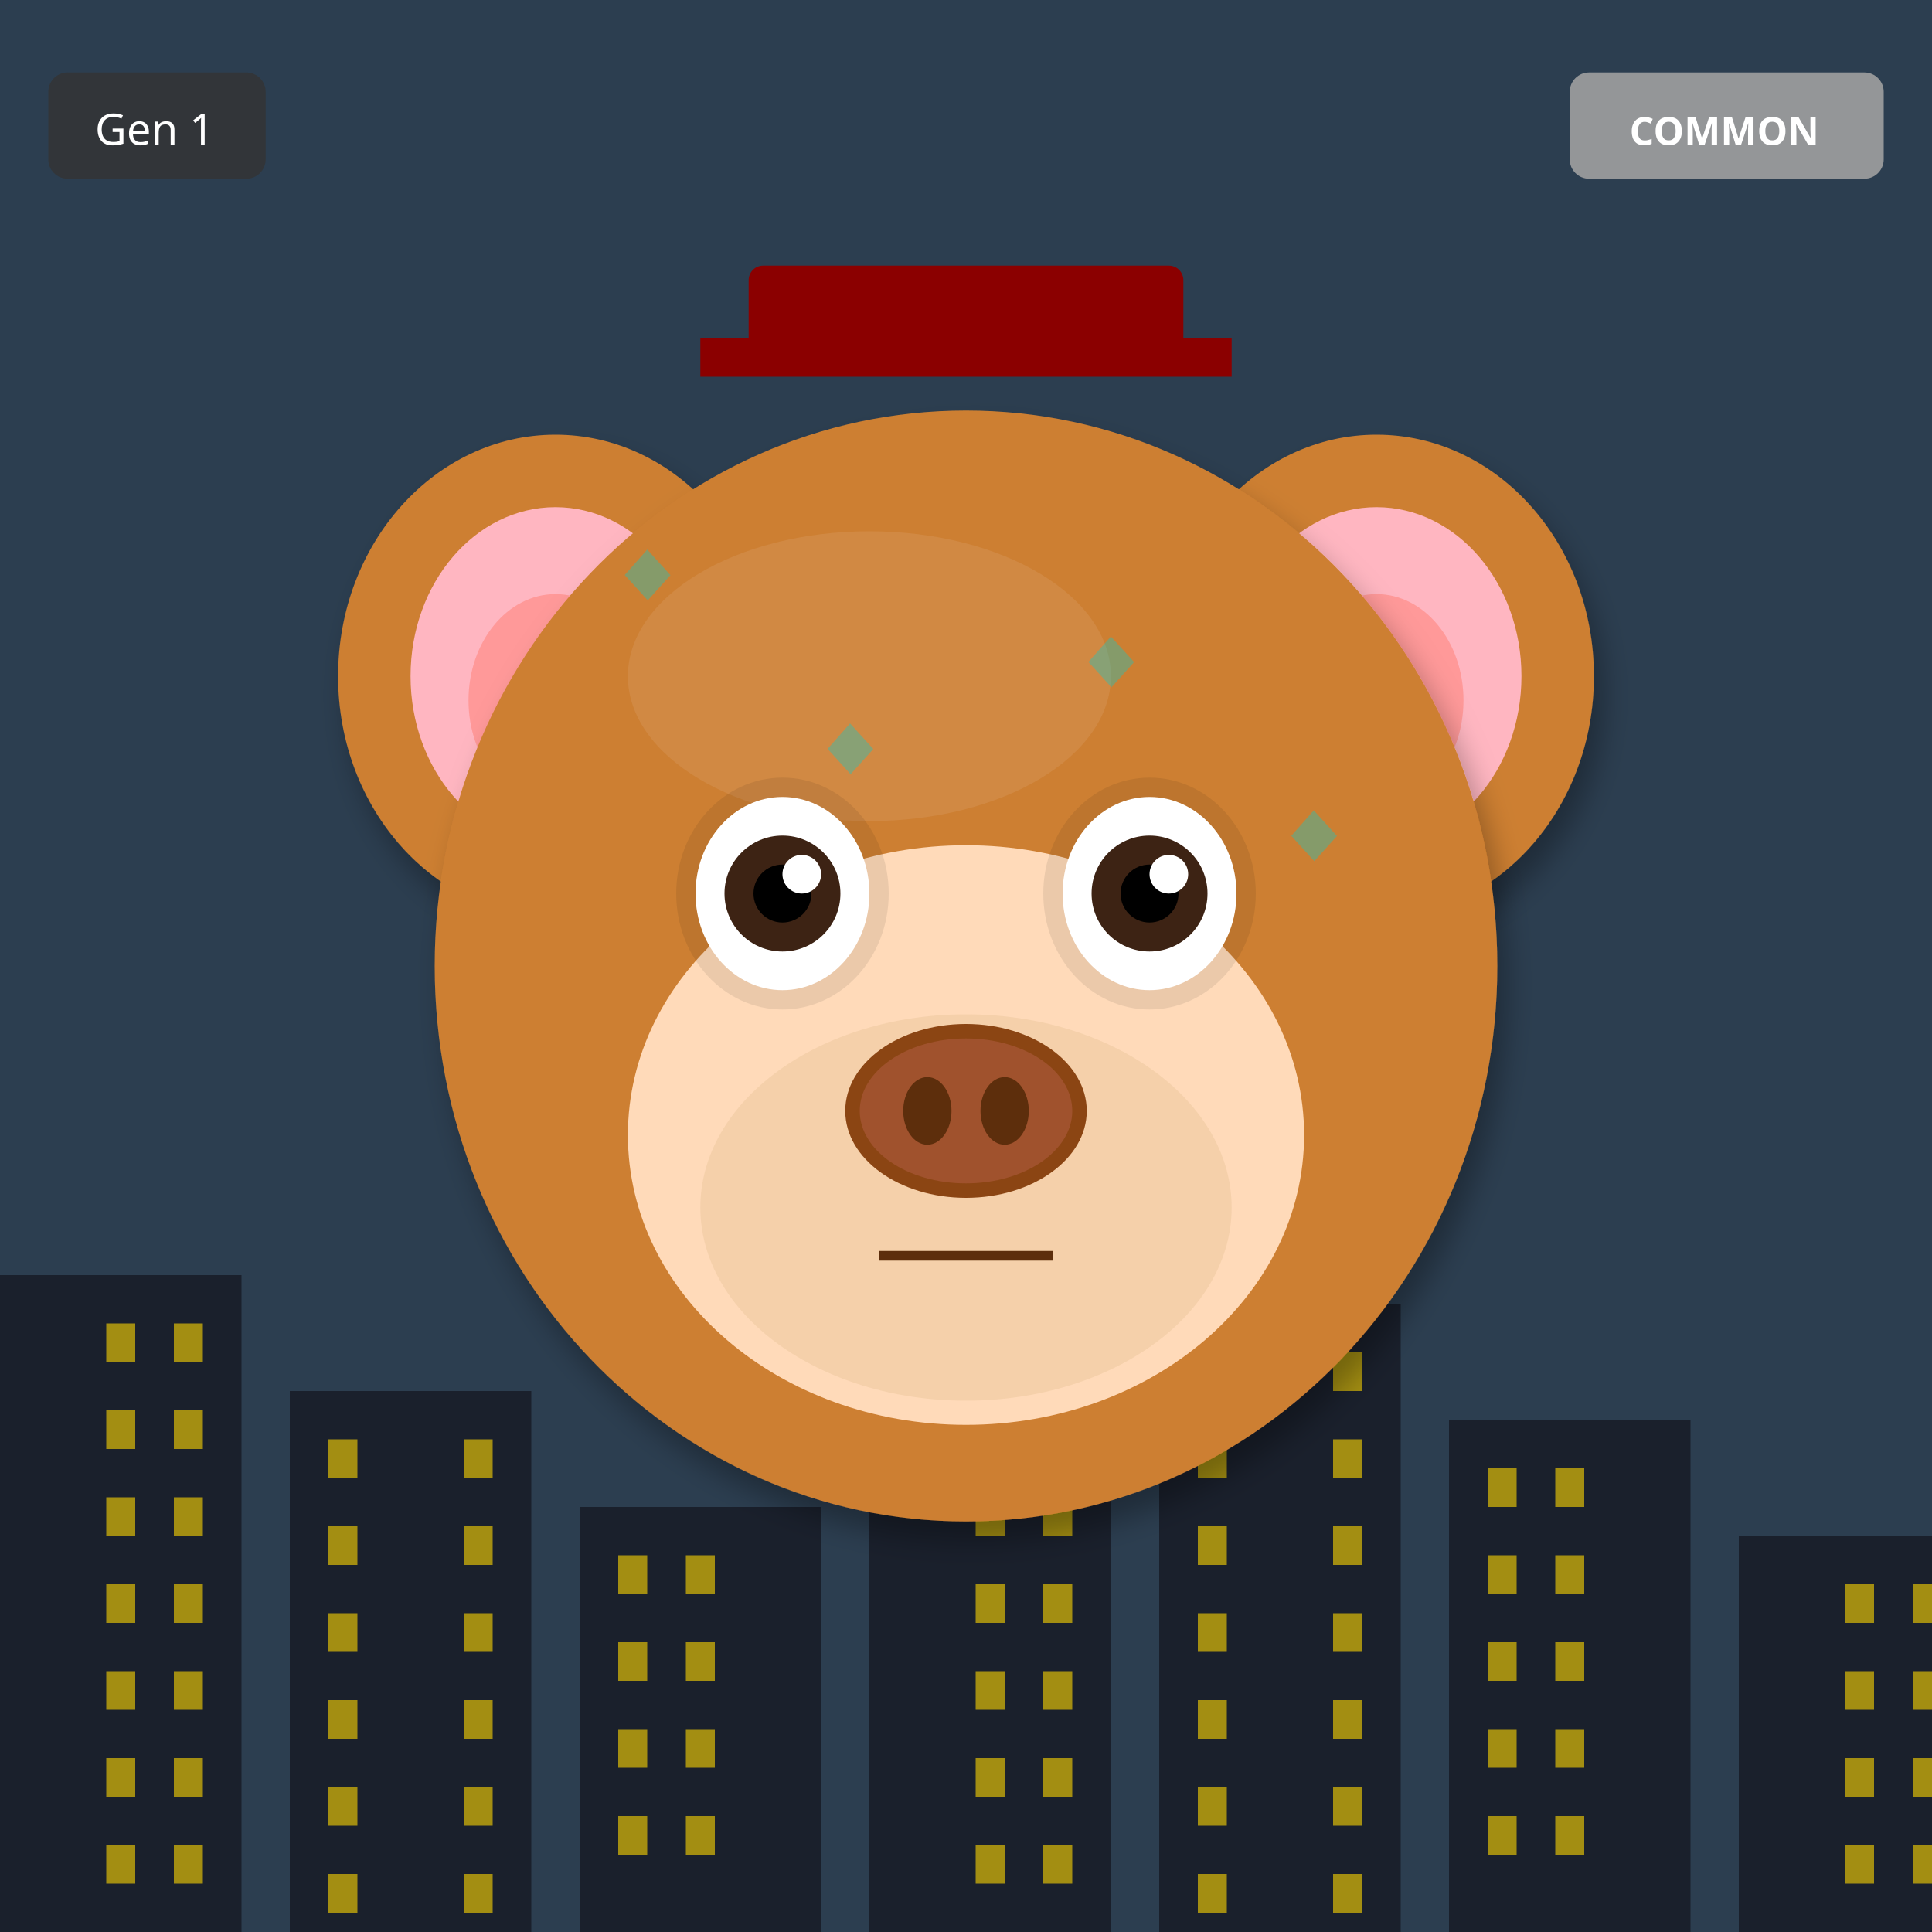
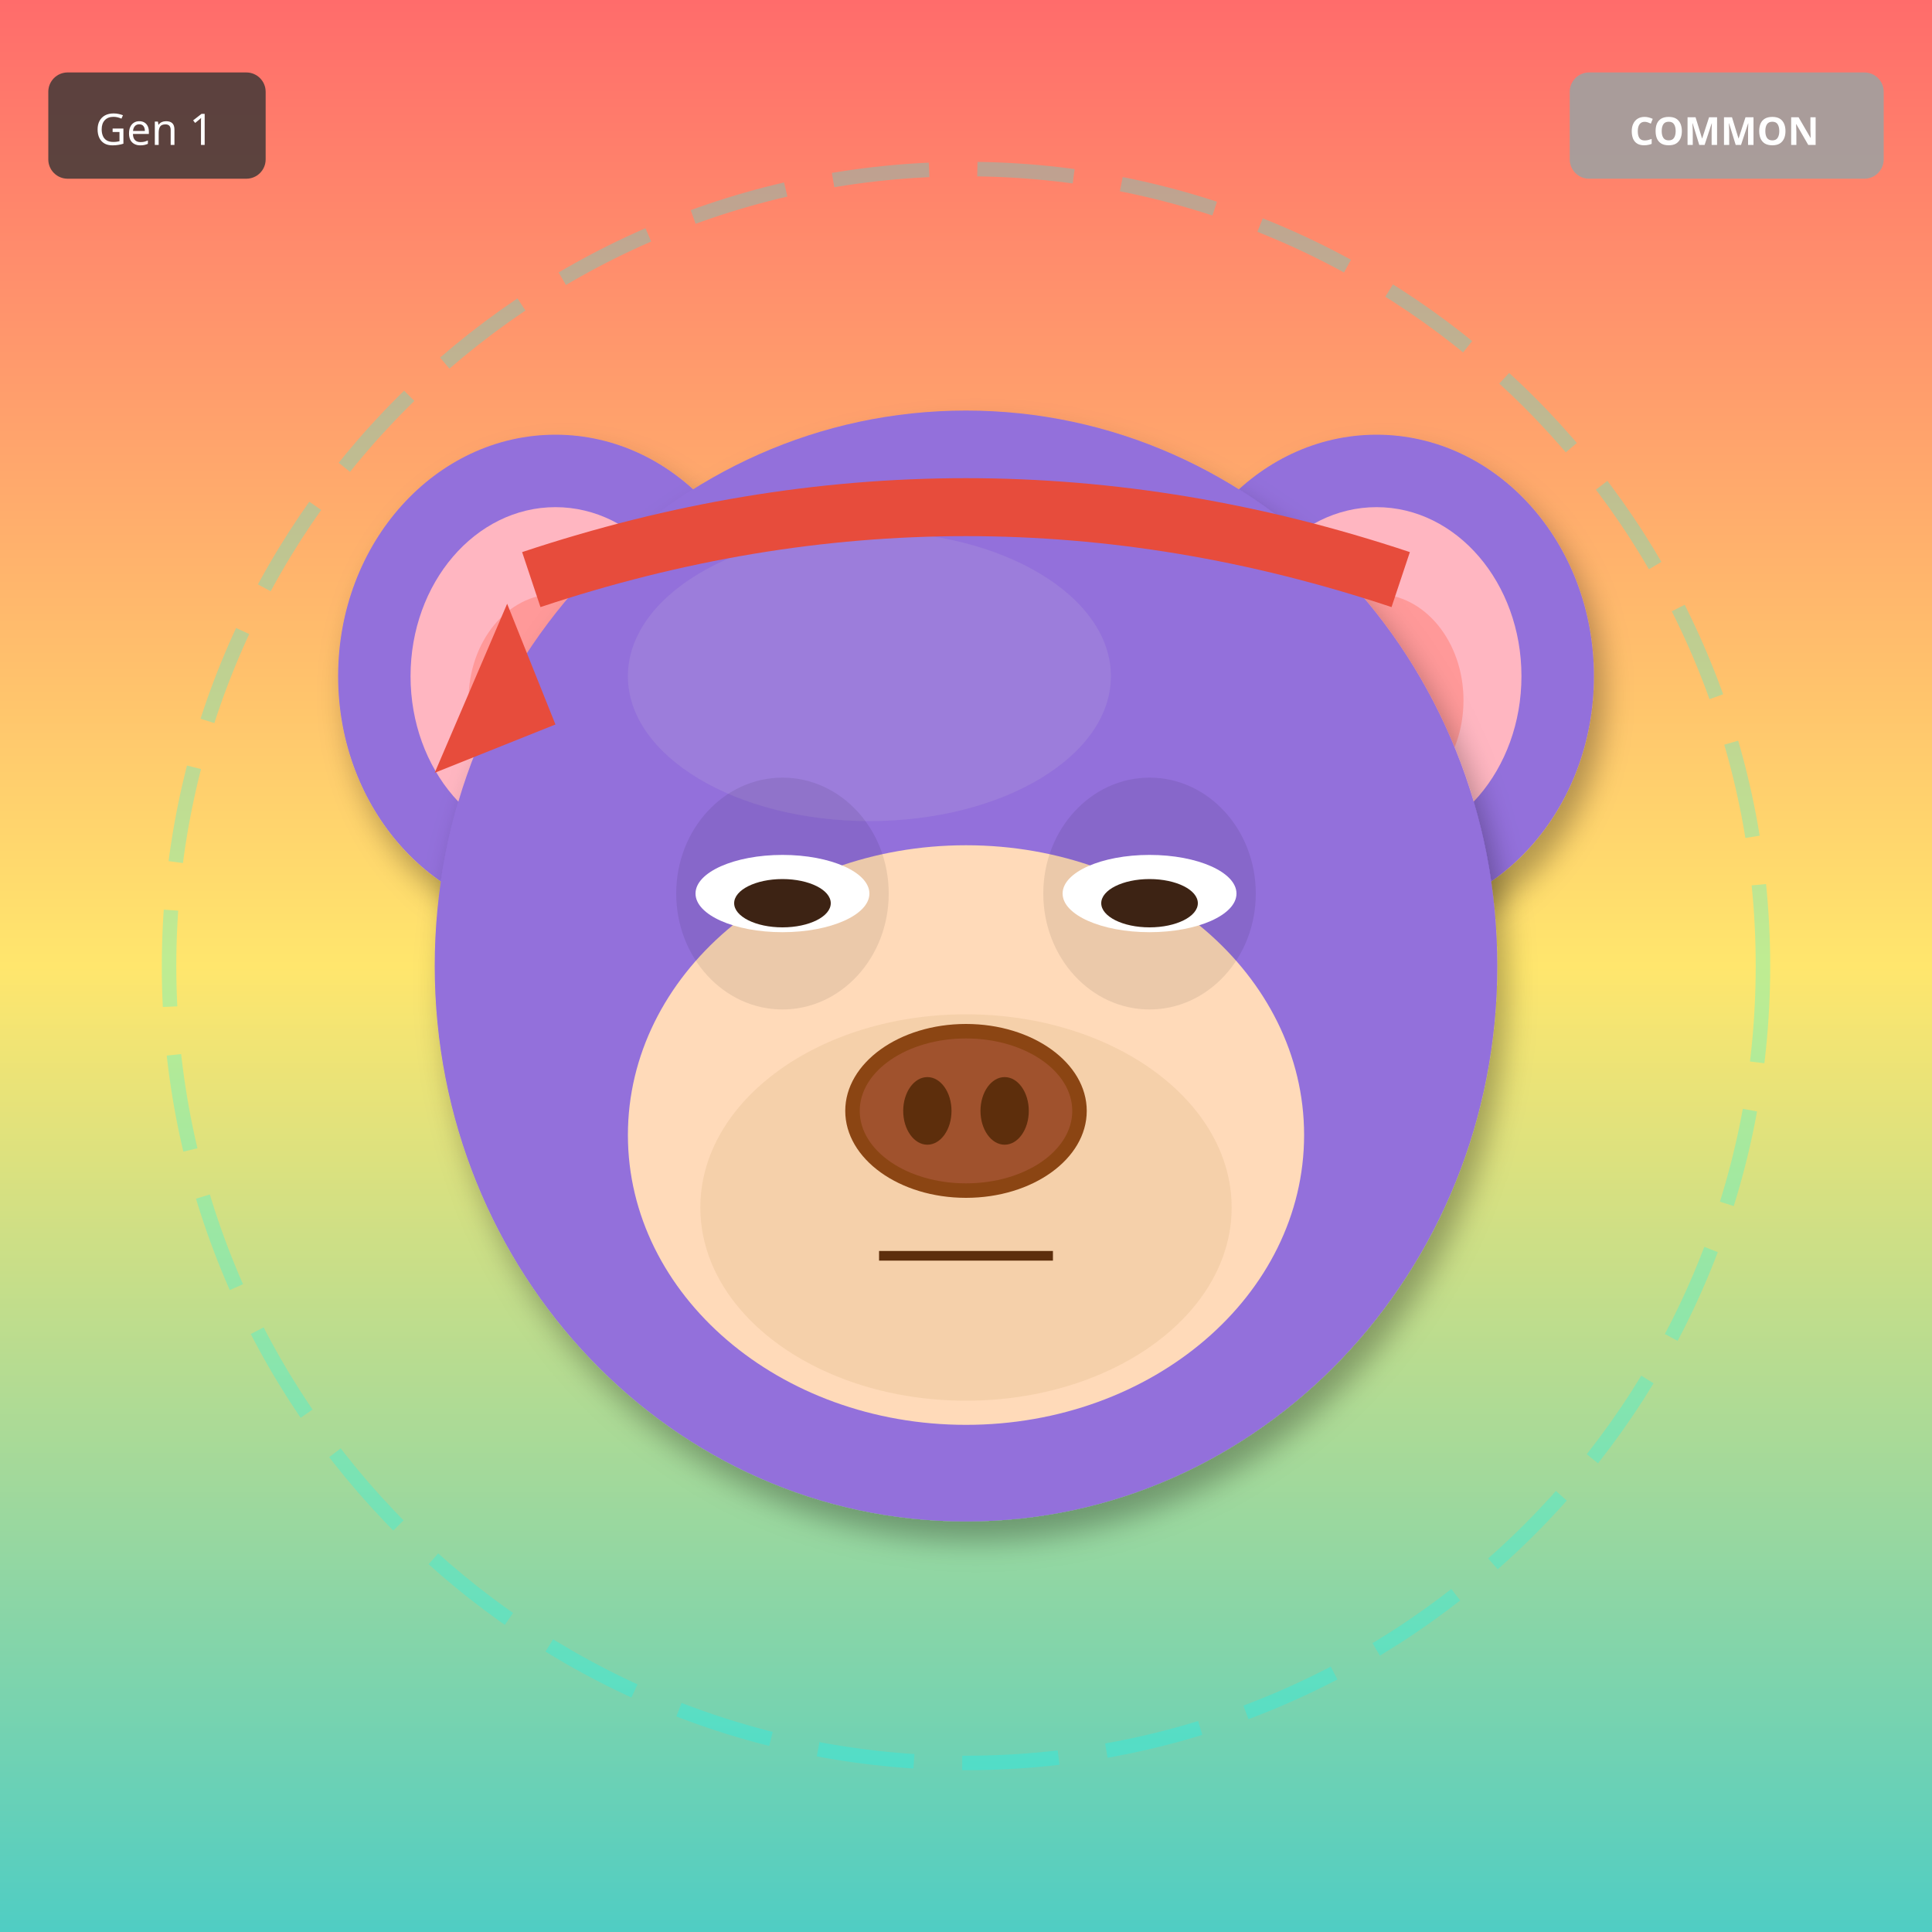
<svg xmlns="http://www.w3.org/2000/svg" width="400" height="400" viewBox="0 0 400 400">
  <defs>
    <filter id="shadow" x="-20%" y="-20%" width="140%" height="140%">
      <feDropShadow dx="2" dy="4" stdDeviation="3" flood-opacity="0.3" />
    </filter>
    <filter id="glow" x="-50%" y="-50%" width="200%" height="200%">
      <feGaussianBlur stdDeviation="8" result="blur" />
      <feMerge>
        <feMergeNode in="blur" />
        <feMergeNode in="SourceGraphic" />
      </feMerge>
    </filter>
    <linearGradient id="rainbow-body" x1="0%" y1="0%" x2="100%" y2="100%">
      <stop offset="0%" stop-color="#FF6B6B" />
      <stop offset="25%" stop-color="#FFE66D" />
      <stop offset="50%" stop-color="#4ECDC4" />
      <stop offset="75%" stop-color="#45B7D1" />
      <stop offset="100%" stop-color="#DDA0DD" />
    </linearGradient>
    <radialGradient id="galaxy-body" cx="30%" cy="30%">
      <stop offset="0%" stop-color="#E6E6FA" />
      <stop offset="50%" stop-color="#9370DB" />
      <stop offset="100%" stop-color="#1A0033" />
    </radialGradient>
    <linearGradient id="holo-body" x1="0%" y1="0%" x2="100%" y2="100%">
      <stop offset="0%" stop-color="#FF00FF" />
      <stop offset="50%" stop-color="#00FFFF" />
      <stop offset="100%" stop-color="#FFFF00" />
    </linearGradient>
    <linearGradient id="sky-gradient" x1="0%" y1="0%" x2="0%" y2="100%">
      <stop offset="0%" stop-color="#87CEEB" />
      <stop offset="100%" stop-color="#E0F4FF" />
    </linearGradient>
    <linearGradient id="grass-gradient" x1="0%" y1="0%" x2="0%" y2="100%">
      <stop offset="0%" stop-color="#90EE90" />
      <stop offset="100%" stop-color="#228B22" />
    </linearGradient>
    <linearGradient id="sunset-gradient" x1="0%" y1="0%" x2="0%" y2="100%">
      <stop offset="0%" stop-color="#FF6B6B" />
      <stop offset="50%" stop-color="#FFE66D" />
      <stop offset="100%" stop-color="#4ECDC4" />
    </linearGradient>
    <linearGradient id="aurora-gradient" x1="0%" y1="0%" x2="100%" y2="100%">
      <stop offset="0%" stop-color="#0D1B2A" />
      <stop offset="30%" stop-color="#00FF7F" />
      <stop offset="70%" stop-color="#FF00FF" />
      <stop offset="100%" stop-color="#0D1B2A" />
    </linearGradient>
    <radialGradient id="multiverse-gradient" cx="50%" cy="50%">
      <stop offset="0%" stop-color="#FFD700" />
      <stop offset="40%" stop-color="#FF00FF" />
      <stop offset="70%" stop-color="#00FFFF" />
      <stop offset="100%" stop-color="#000" />
    </radialGradient>
    <linearGradient id="rift-gradient" x1="0%" y1="0%" x2="100%" y2="100%">
      <stop offset="0%" stop-color="#000" />
      <stop offset="30%" stop-color="#9400D3" />
      <stop offset="50%" stop-color="#00FFFF" />
      <stop offset="70%" stop-color="#9400D3" />
      <stop offset="100%" stop-color="#000" />
    </linearGradient>
    <linearGradient id="heaven-gradient" x1="0%" y1="0%" x2="0%" y2="100%">
      <stop offset="0%" stop-color="#FFF" />
      <stop offset="50%" stop-color="#FFD700" stop-opacity="0.3" />
      <stop offset="100%" stop-color="#F0F8FF" />
    </linearGradient>
    <clipPath id="head-clip">
      <ellipse cx="200" cy="200" rx="110" ry="115" />
    </clipPath>
  </defs>
-   <rect width="400" height="400" fill="#2C3E50" />
-   <rect x="0" y="264" width="50" height="136" fill="#1A202C" />
-   <rect x="22" y="274" width="6" height="8" fill="#FFD700" opacity="0.6" />
-   <rect x="36" y="274" width="6" height="8" fill="#FFD700" opacity="0.6" />
-   <rect x="22" y="292" width="6" height="8" fill="#FFD700" opacity="0.6" />
-   <rect x="36" y="292" width="6" height="8" fill="#FFD700" opacity="0.6" />
-   <rect x="22" y="310" width="6" height="8" fill="#FFD700" opacity="0.6" />
-   <rect x="36" y="310" width="6" height="8" fill="#FFD700" opacity="0.6" />
-   <rect x="22" y="328" width="6" height="8" fill="#FFD700" opacity="0.6" />
-   <rect x="36" y="328" width="6" height="8" fill="#FFD700" opacity="0.6" />
-   <rect x="22" y="346" width="6" height="8" fill="#FFD700" opacity="0.6" />
-   <rect x="36" y="346" width="6" height="8" fill="#FFD700" opacity="0.6" />
-   <rect x="22" y="364" width="6" height="8" fill="#FFD700" opacity="0.6" />
-   <rect x="36" y="364" width="6" height="8" fill="#FFD700" opacity="0.6" />
-   <rect x="22" y="382" width="6" height="8" fill="#FFD700" opacity="0.6" />
-   <rect x="36" y="382" width="6" height="8" fill="#FFD700" opacity="0.6" />
-   <rect x="60" y="288" width="50" height="112" fill="#1A202C" />
-   <rect x="68" y="298" width="6" height="8" fill="#FFD700" opacity="0.6" />
-   <rect x="96" y="298" width="6" height="8" fill="#FFD700" opacity="0.6" />
-   <rect x="68" y="316" width="6" height="8" fill="#FFD700" opacity="0.6" />
-   <rect x="96" y="316" width="6" height="8" fill="#FFD700" opacity="0.6" />
-   <rect x="68" y="334" width="6" height="8" fill="#FFD700" opacity="0.6" />
-   <rect x="96" y="334" width="6" height="8" fill="#FFD700" opacity="0.6" />
-   <rect x="68" y="352" width="6" height="8" fill="#FFD700" opacity="0.6" />
-   <rect x="96" y="352" width="6" height="8" fill="#FFD700" opacity="0.6" />
-   <rect x="68" y="370" width="6" height="8" fill="#FFD700" opacity="0.6" />
-   <rect x="96" y="370" width="6" height="8" fill="#FFD700" opacity="0.6" />
-   <rect x="68" y="388" width="6" height="8" fill="#FFD700" opacity="0.6" />
-   <rect x="96" y="388" width="6" height="8" fill="#FFD700" opacity="0.6" />
-   <rect x="120" y="312" width="50" height="88" fill="#1A202C" />
-   <rect x="128" y="322" width="6" height="8" fill="#FFD700" opacity="0.6" />
-   <rect x="142" y="322" width="6" height="8" fill="#FFD700" opacity="0.6" />
-   <rect x="128" y="340" width="6" height="8" fill="#FFD700" opacity="0.6" />
-   <rect x="142" y="340" width="6" height="8" fill="#FFD700" opacity="0.6" />
-   <rect x="128" y="358" width="6" height="8" fill="#FFD700" opacity="0.6" />
-   <rect x="142" y="358" width="6" height="8" fill="#FFD700" opacity="0.6" />
-   <rect x="128" y="376" width="6" height="8" fill="#FFD700" opacity="0.6" />
-   <rect x="142" y="376" width="6" height="8" fill="#FFD700" opacity="0.6" />
-   <rect x="180" y="246" width="50" height="154" fill="#1A202C" />
-   <rect x="202" y="256" width="6" height="8" fill="#FFD700" opacity="0.6" />
-   <rect x="216" y="256" width="6" height="8" fill="#FFD700" opacity="0.6" />
-   <rect x="202" y="274" width="6" height="8" fill="#FFD700" opacity="0.6" />
-   <rect x="216" y="274" width="6" height="8" fill="#FFD700" opacity="0.6" />
-   <rect x="202" y="292" width="6" height="8" fill="#FFD700" opacity="0.6" />
-   <rect x="216" y="292" width="6" height="8" fill="#FFD700" opacity="0.6" />
-   <rect x="202" y="310" width="6" height="8" fill="#FFD700" opacity="0.6" />
-   <rect x="216" y="310" width="6" height="8" fill="#FFD700" opacity="0.6" />
-   <rect x="202" y="328" width="6" height="8" fill="#FFD700" opacity="0.6" />
-   <rect x="216" y="328" width="6" height="8" fill="#FFD700" opacity="0.6" />
-   <rect x="202" y="346" width="6" height="8" fill="#FFD700" opacity="0.6" />
-   <rect x="216" y="346" width="6" height="8" fill="#FFD700" opacity="0.6" />
-   <rect x="202" y="364" width="6" height="8" fill="#FFD700" opacity="0.6" />
-   <rect x="216" y="364" width="6" height="8" fill="#FFD700" opacity="0.6" />
-   <rect x="202" y="382" width="6" height="8" fill="#FFD700" opacity="0.6" />
-   <rect x="216" y="382" width="6" height="8" fill="#FFD700" opacity="0.6" />
-   <rect x="240" y="270" width="50" height="130" fill="#1A202C" />
-   <rect x="248" y="280" width="6" height="8" fill="#FFD700" opacity="0.6" />
-   <rect x="276" y="280" width="6" height="8" fill="#FFD700" opacity="0.6" />
-   <rect x="248" y="298" width="6" height="8" fill="#FFD700" opacity="0.6" />
-   <rect x="276" y="298" width="6" height="8" fill="#FFD700" opacity="0.6" />
-   <rect x="248" y="316" width="6" height="8" fill="#FFD700" opacity="0.6" />
-   <rect x="276" y="316" width="6" height="8" fill="#FFD700" opacity="0.6" />
-   <rect x="248" y="334" width="6" height="8" fill="#FFD700" opacity="0.6" />
-   <rect x="276" y="334" width="6" height="8" fill="#FFD700" opacity="0.6" />
-   <rect x="248" y="352" width="6" height="8" fill="#FFD700" opacity="0.6" />
-   <rect x="276" y="352" width="6" height="8" fill="#FFD700" opacity="0.6" />
-   <rect x="248" y="370" width="6" height="8" fill="#FFD700" opacity="0.6" />
-   <rect x="276" y="370" width="6" height="8" fill="#FFD700" opacity="0.6" />
-   <rect x="248" y="388" width="6" height="8" fill="#FFD700" opacity="0.6" />
-   <rect x="276" y="388" width="6" height="8" fill="#FFD700" opacity="0.6" />
-   <rect x="300" y="294" width="50" height="106" fill="#1A202C" />
-   <rect x="308" y="304" width="6" height="8" fill="#FFD700" opacity="0.6" />
-   <rect x="322" y="304" width="6" height="8" fill="#FFD700" opacity="0.6" />
-   <rect x="308" y="322" width="6" height="8" fill="#FFD700" opacity="0.6" />
-   <rect x="322" y="322" width="6" height="8" fill="#FFD700" opacity="0.6" />
-   <rect x="308" y="340" width="6" height="8" fill="#FFD700" opacity="0.6" />
-   <rect x="322" y="340" width="6" height="8" fill="#FFD700" opacity="0.6" />
-   <rect x="308" y="358" width="6" height="8" fill="#FFD700" opacity="0.6" />
-   <rect x="322" y="358" width="6" height="8" fill="#FFD700" opacity="0.6" />
-   <rect x="308" y="376" width="6" height="8" fill="#FFD700" opacity="0.6" />
-   <rect x="322" y="376" width="6" height="8" fill="#FFD700" opacity="0.6" />
-   <rect x="360" y="318" width="50" height="82" fill="#1A202C" />
-   <rect x="382" y="328" width="6" height="8" fill="#FFD700" opacity="0.6" />
-   <rect x="396" y="328" width="6" height="8" fill="#FFD700" opacity="0.6" />
-   <rect x="382" y="346" width="6" height="8" fill="#FFD700" opacity="0.6" />
-   <rect x="396" y="346" width="6" height="8" fill="#FFD700" opacity="0.6" />
-   <rect x="382" y="364" width="6" height="8" fill="#FFD700" opacity="0.6" />
-   <rect x="396" y="364" width="6" height="8" fill="#FFD700" opacity="0.6" />
-   <rect x="382" y="382" width="6" height="8" fill="#FFD700" opacity="0.6" />
-   <rect x="396" y="382" width="6" height="8" fill="#FFD700" opacity="0.6" />
-   <ellipse cx="115" cy="140" rx="45" ry="50" fill="#CD7F32" filter="url(#shadow)" />
+   <rect width="400" height="400" fill="url(#sunset-gradient)" />
+   <circle cx="200" cy="200" r="165" fill="none" stroke="#00FFFF" stroke-width="3" opacity="0.25" stroke-dasharray="20,10" />
+   <ellipse cx="115" cy="140" rx="45" ry="50" fill="#9370DB" filter="url(#shadow)" />
  <ellipse cx="115" cy="140" rx="30" ry="35" fill="#FFB6C1" />
  <ellipse cx="115" cy="145" rx="18" ry="22" fill="#FF9999" />
-   <ellipse cx="285" cy="140" rx="45" ry="50" fill="#CD7F32" filter="url(#shadow)" />
+   <ellipse cx="285" cy="140" rx="45" ry="50" fill="#9370DB" filter="url(#shadow)" />
  <ellipse cx="285" cy="140" rx="30" ry="35" fill="#FFB6C1" />
  <ellipse cx="285" cy="145" rx="18" ry="22" fill="#FF9999" />
-   <ellipse cx="200" cy="200" rx="110" ry="115" fill="#CD7F32" filter="url(#shadow)" />
-   <ellipse cx="180" cy="140" rx="50" ry="30" fill="#DAA06D" opacity="0.3" />
-   <g clip-path="url(#head-clip)">
-     <text x="125" y="125" font-size="18" fill="#00CED1" opacity="0.35">◆</text>
-     <text x="221" y="143" font-size="18" fill="#00CED1" opacity="0.35">◆</text>
-     <text x="167" y="161" font-size="18" fill="#00CED1" opacity="0.35">◆</text>
-     <text x="263" y="179" font-size="18" fill="#00CED1" opacity="0.35">◆</text>
-     <text x="209" y="197" font-size="18" fill="#00CED1" opacity="0.35">◆</text>
-     <text x="155" y="215" font-size="18" fill="#00CED1" opacity="0.35">◆</text>
-     <text x="251" y="233" font-size="18" fill="#00CED1" opacity="0.35">◆</text>
-     <text x="197" y="251" font-size="18" fill="#00CED1" opacity="0.35">◆</text>
-   </g>
+   <ellipse cx="200" cy="200" rx="110" ry="115" fill="#9370DB" filter="url(#shadow)" />
+   <ellipse cx="180" cy="140" rx="50" ry="30" fill="#B19CD9" opacity="0.3" />
  <ellipse cx="200" cy="235" rx="70" ry="60" fill="#FFDAB9" />
  <ellipse cx="200" cy="250" rx="55" ry="40" fill="#DEB887" opacity="0.3" />
  <ellipse cx="162" cy="185" rx="22" ry="24" fill="#000" opacity="0.08" />
  <ellipse cx="238" cy="185" rx="22" ry="24" fill="#000" opacity="0.08" />
-   <ellipse cx="162" cy="185" rx="18" ry="20" fill="white" />
-   <circle cx="162" cy="185" r="12" fill="#3D2314" />
-   <circle cx="162" cy="185" r="6" fill="#000" />
-   <circle cx="166" cy="181" r="4" fill="white" />
-   <ellipse cx="238" cy="185" rx="18" ry="20" fill="white" />
-   <circle cx="238" cy="185" r="12" fill="#3D2314" />
-   <circle cx="238" cy="185" r="6" fill="#000" />
-   <circle cx="242" cy="181" r="4" fill="white" />
+   <ellipse cx="162" cy="185" rx="18" ry="8" fill="white" />
+   <ellipse cx="162" cy="187" rx="10" ry="5" fill="#3D2314" />
+   <ellipse cx="238" cy="185" rx="18" ry="8" fill="white" />
+   <ellipse cx="238" cy="187" rx="10" ry="5" fill="#3D2314" />
  <g>
    <ellipse cx="200" cy="230" rx="25" ry="18" fill="#8B4513" />
    <ellipse cx="200" cy="230" rx="22" ry="15" fill="#A0522D" />
    <ellipse cx="192" cy="230" rx="5" ry="7" fill="#5D2E0C" />
    <ellipse cx="208" cy="230" rx="5" ry="7" fill="#5D2E0C" />
  </g>
  <line x1="182" y1="260" x2="218" y2="260" stroke="#5D2E0C" stroke-width="2" />
-   <rect x="155" y="55" width="90" height="18" rx="3" fill="#8B0000" />
-   <rect x="145" y="70" width="110" height="8" fill="#8B0000" />
+   <path d="M110 120 Q200 90 290 120" stroke="#E74C3C" stroke-width="12" fill="none" />
+   <polygon points="105,125 90,160 115,150" fill="#E74C3C" />
  <g transform="translate(325, 15)">
    <rect width="65" height="22" rx="4" fill="#A0A0A0" opacity="0.9" />
    <text x="32" y="15" font-size="8" fill="#FFF" text-anchor="middle" font-family="sans-serif" font-weight="bold">COMMON</text>
  </g>
  <g transform="translate(10, 15)">
    <rect width="45" height="22" rx="4" fill="#333" opacity="0.8" />
    <text x="22" y="15" font-size="9" fill="#FFF" text-anchor="middle" font-family="sans-serif">Gen 1</text>
  </g>
</svg>
